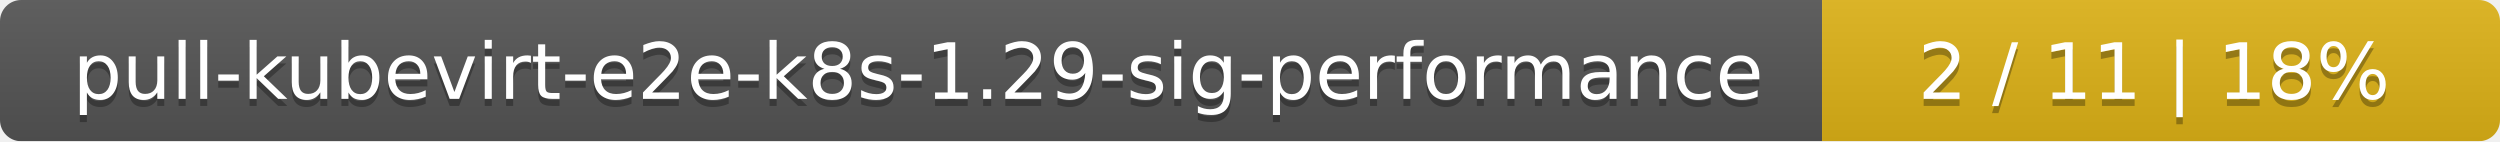
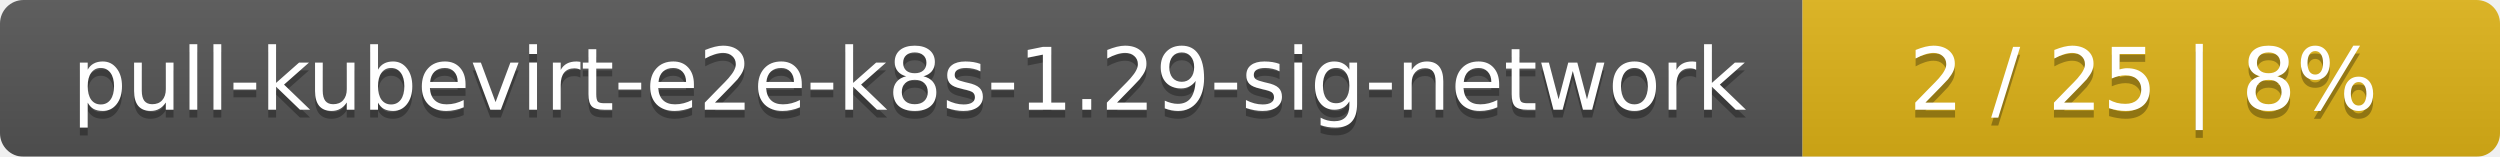
- <svg xmlns="http://www.w3.org/2000/svg" width="354" height="20">
+ <svg xmlns="http://www.w3.org/2000/svg" width="319" height="20">
  <linearGradient id="smooth" x2="0" y2="100%">
    <stop offset="0" stop-color="#bbb" stop-opacity=".1" />
    <stop offset="1" stop-opacity=".1" />
  </linearGradient>
  <mask id="round">
-     <rect width="354" height="20" rx="3" fill="#fff" />
+     <rect width="319" height="20" rx="3" fill="#fff" />
  </mask>
  <g mask="url(#round)">
-     <rect width="258" height="20" fill="#555" />
-     <rect x="258" width="96" height="20" fill="#dfb317" />
-     <rect width="354" height="20" fill="url(#smooth)" />
+     <rect width="230" height="20" fill="#555" />
+     <rect x="230" width="89" height="20" fill="#dfb317" />
+     <rect width="319" height="20" fill="url(#smooth)" />
  </g>
  <g fill="#fff" text-anchor="middle" font-family="DejaVu Sans,Verdana,Geneva,sans-serif" font-size="11">
-     <text x="130" y="15" fill="#010101" fill-opacity=".3">pull-kubevirt-e2e-k8s-1.29-sig-performance</text>
-     <text x="130" y="14">pull-kubevirt-e2e-k8s-1.29-sig-performance</text>
-     <text x="305" y="15" fill="#010101" fill-opacity=".3">2 / 11    |    18%</text>
-     <text x="305" y="14">2 / 11    |    18%</text>
+     <text x="116" y="15" fill="#010101" fill-opacity=".3">pull-kubevirt-e2e-k8s-1.29-sig-network</text>
+     <text x="116" y="14">pull-kubevirt-e2e-k8s-1.29-sig-network</text>
+     <text x="273.5" y="15" fill="#010101" fill-opacity=".3">2 / 25    |    8%</text>
+     <text x="273.5" y="14">2 / 25    |    8%</text>
  </g>
</svg>
